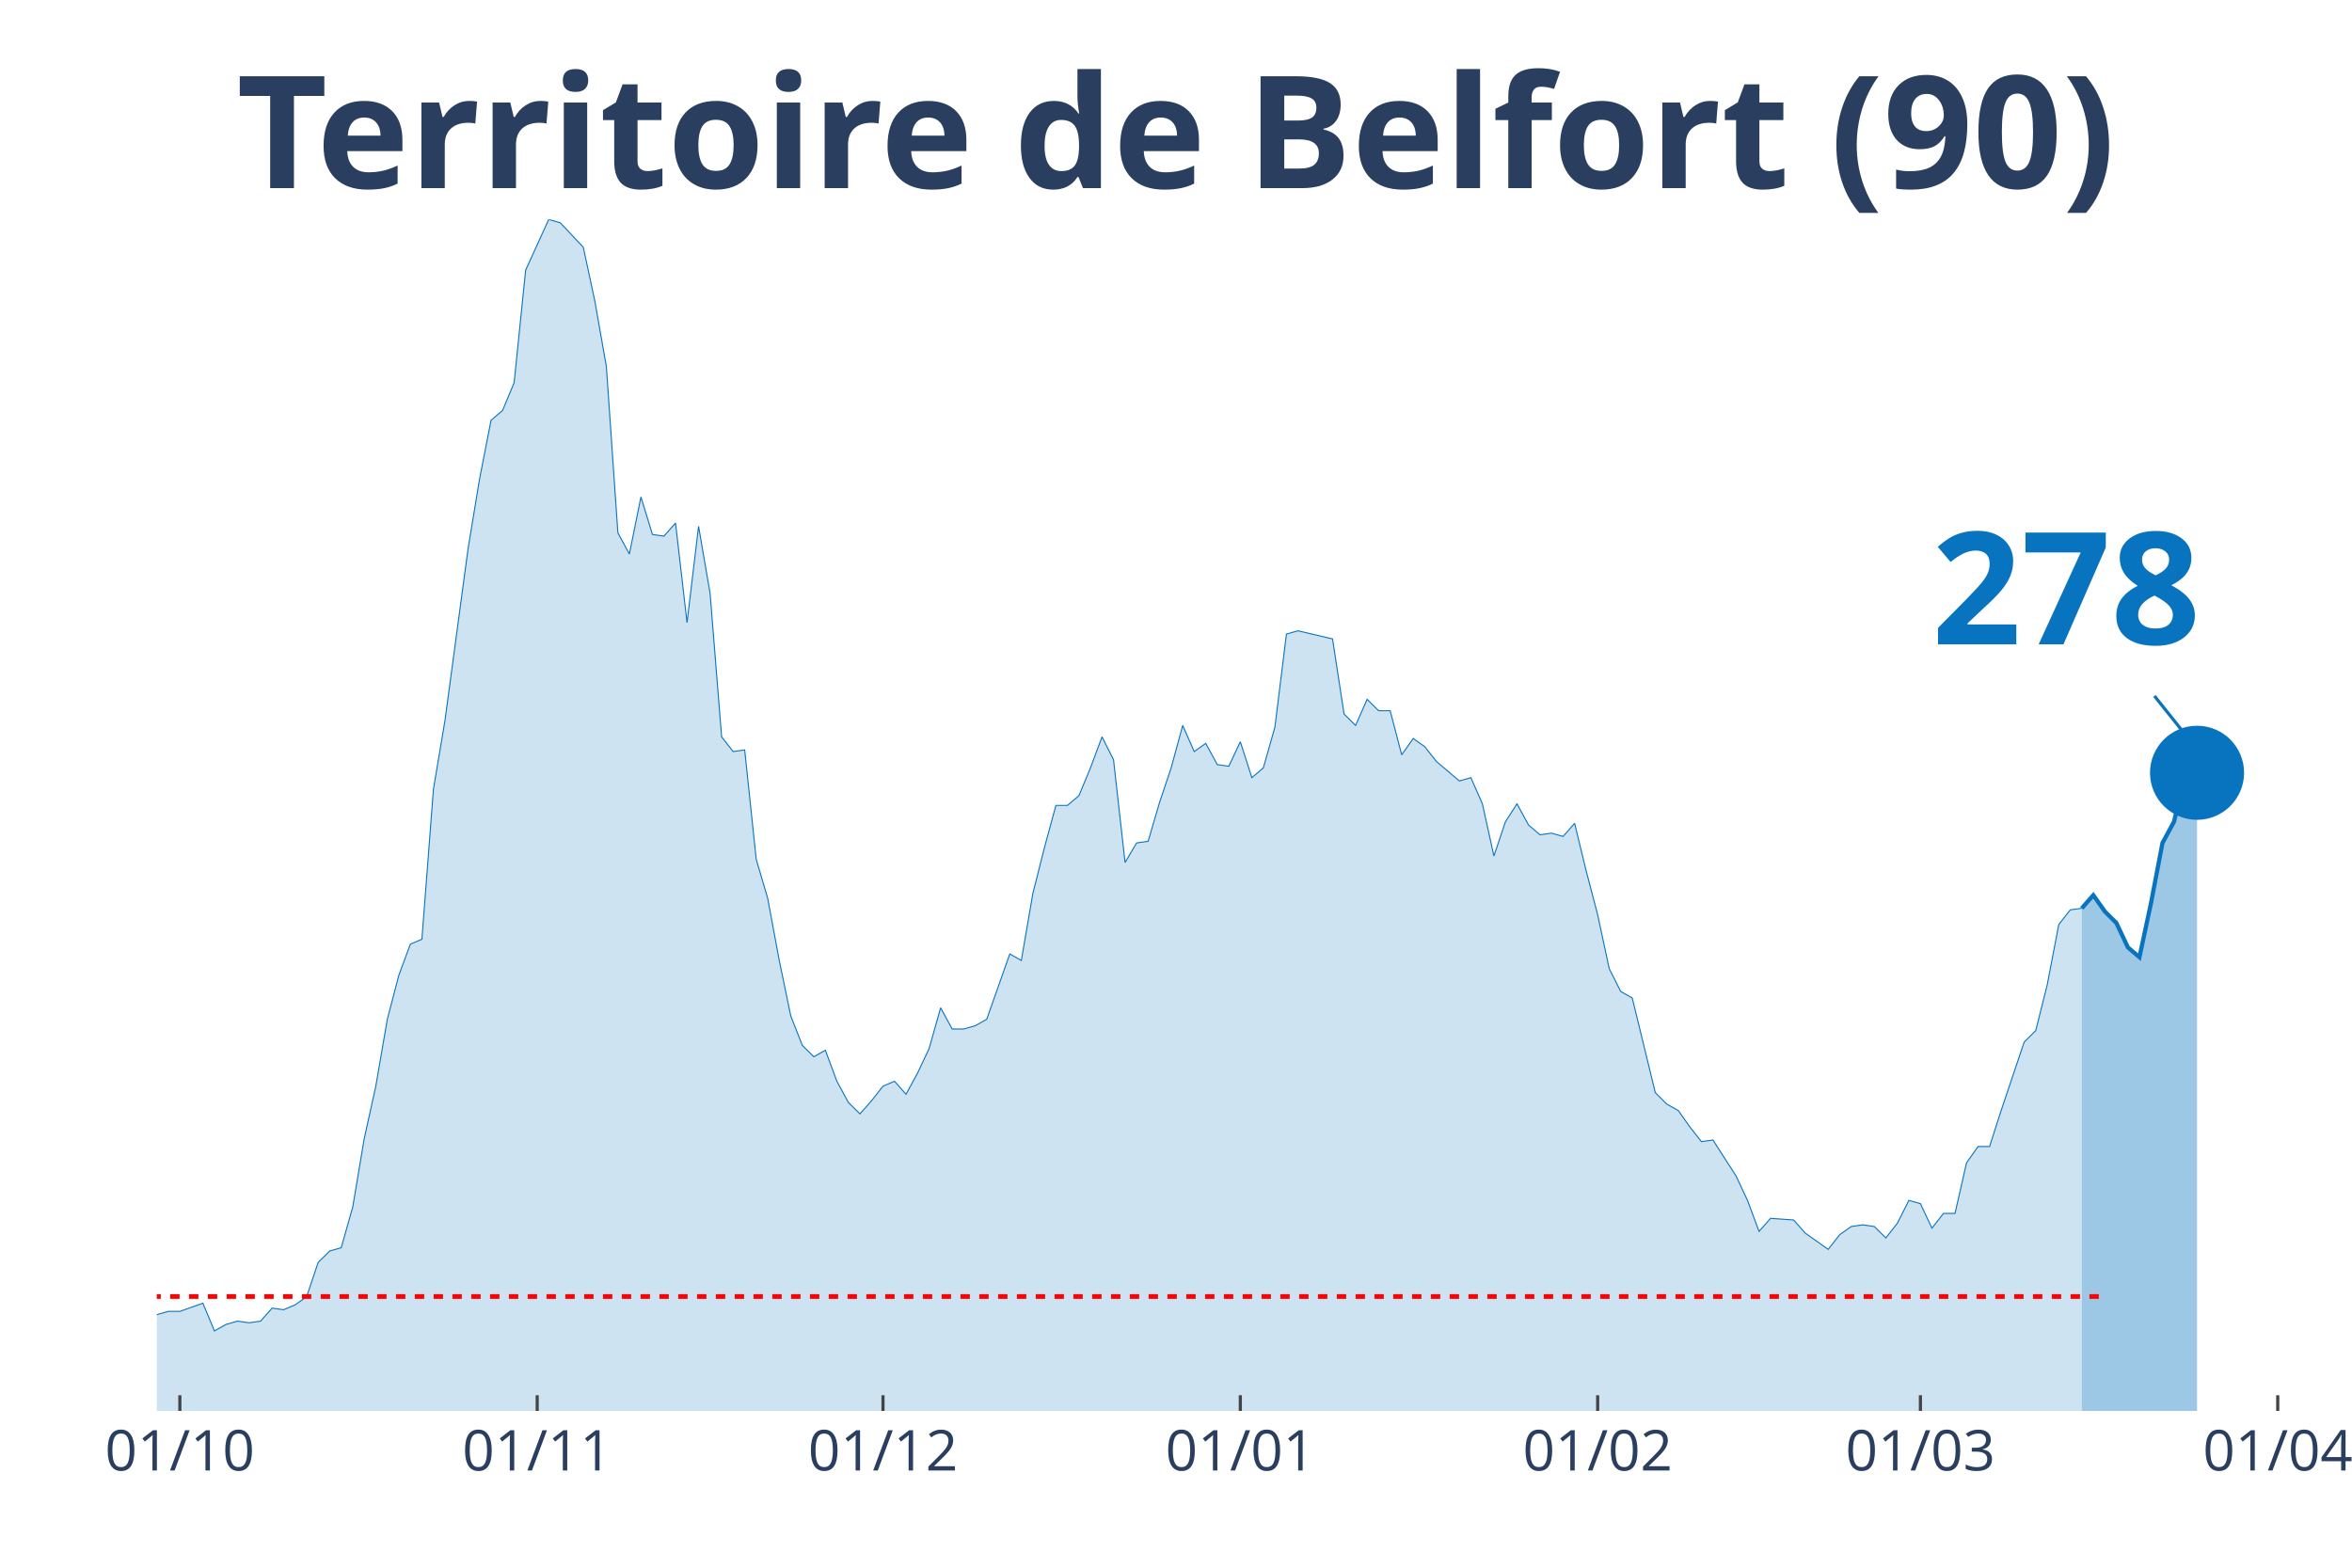
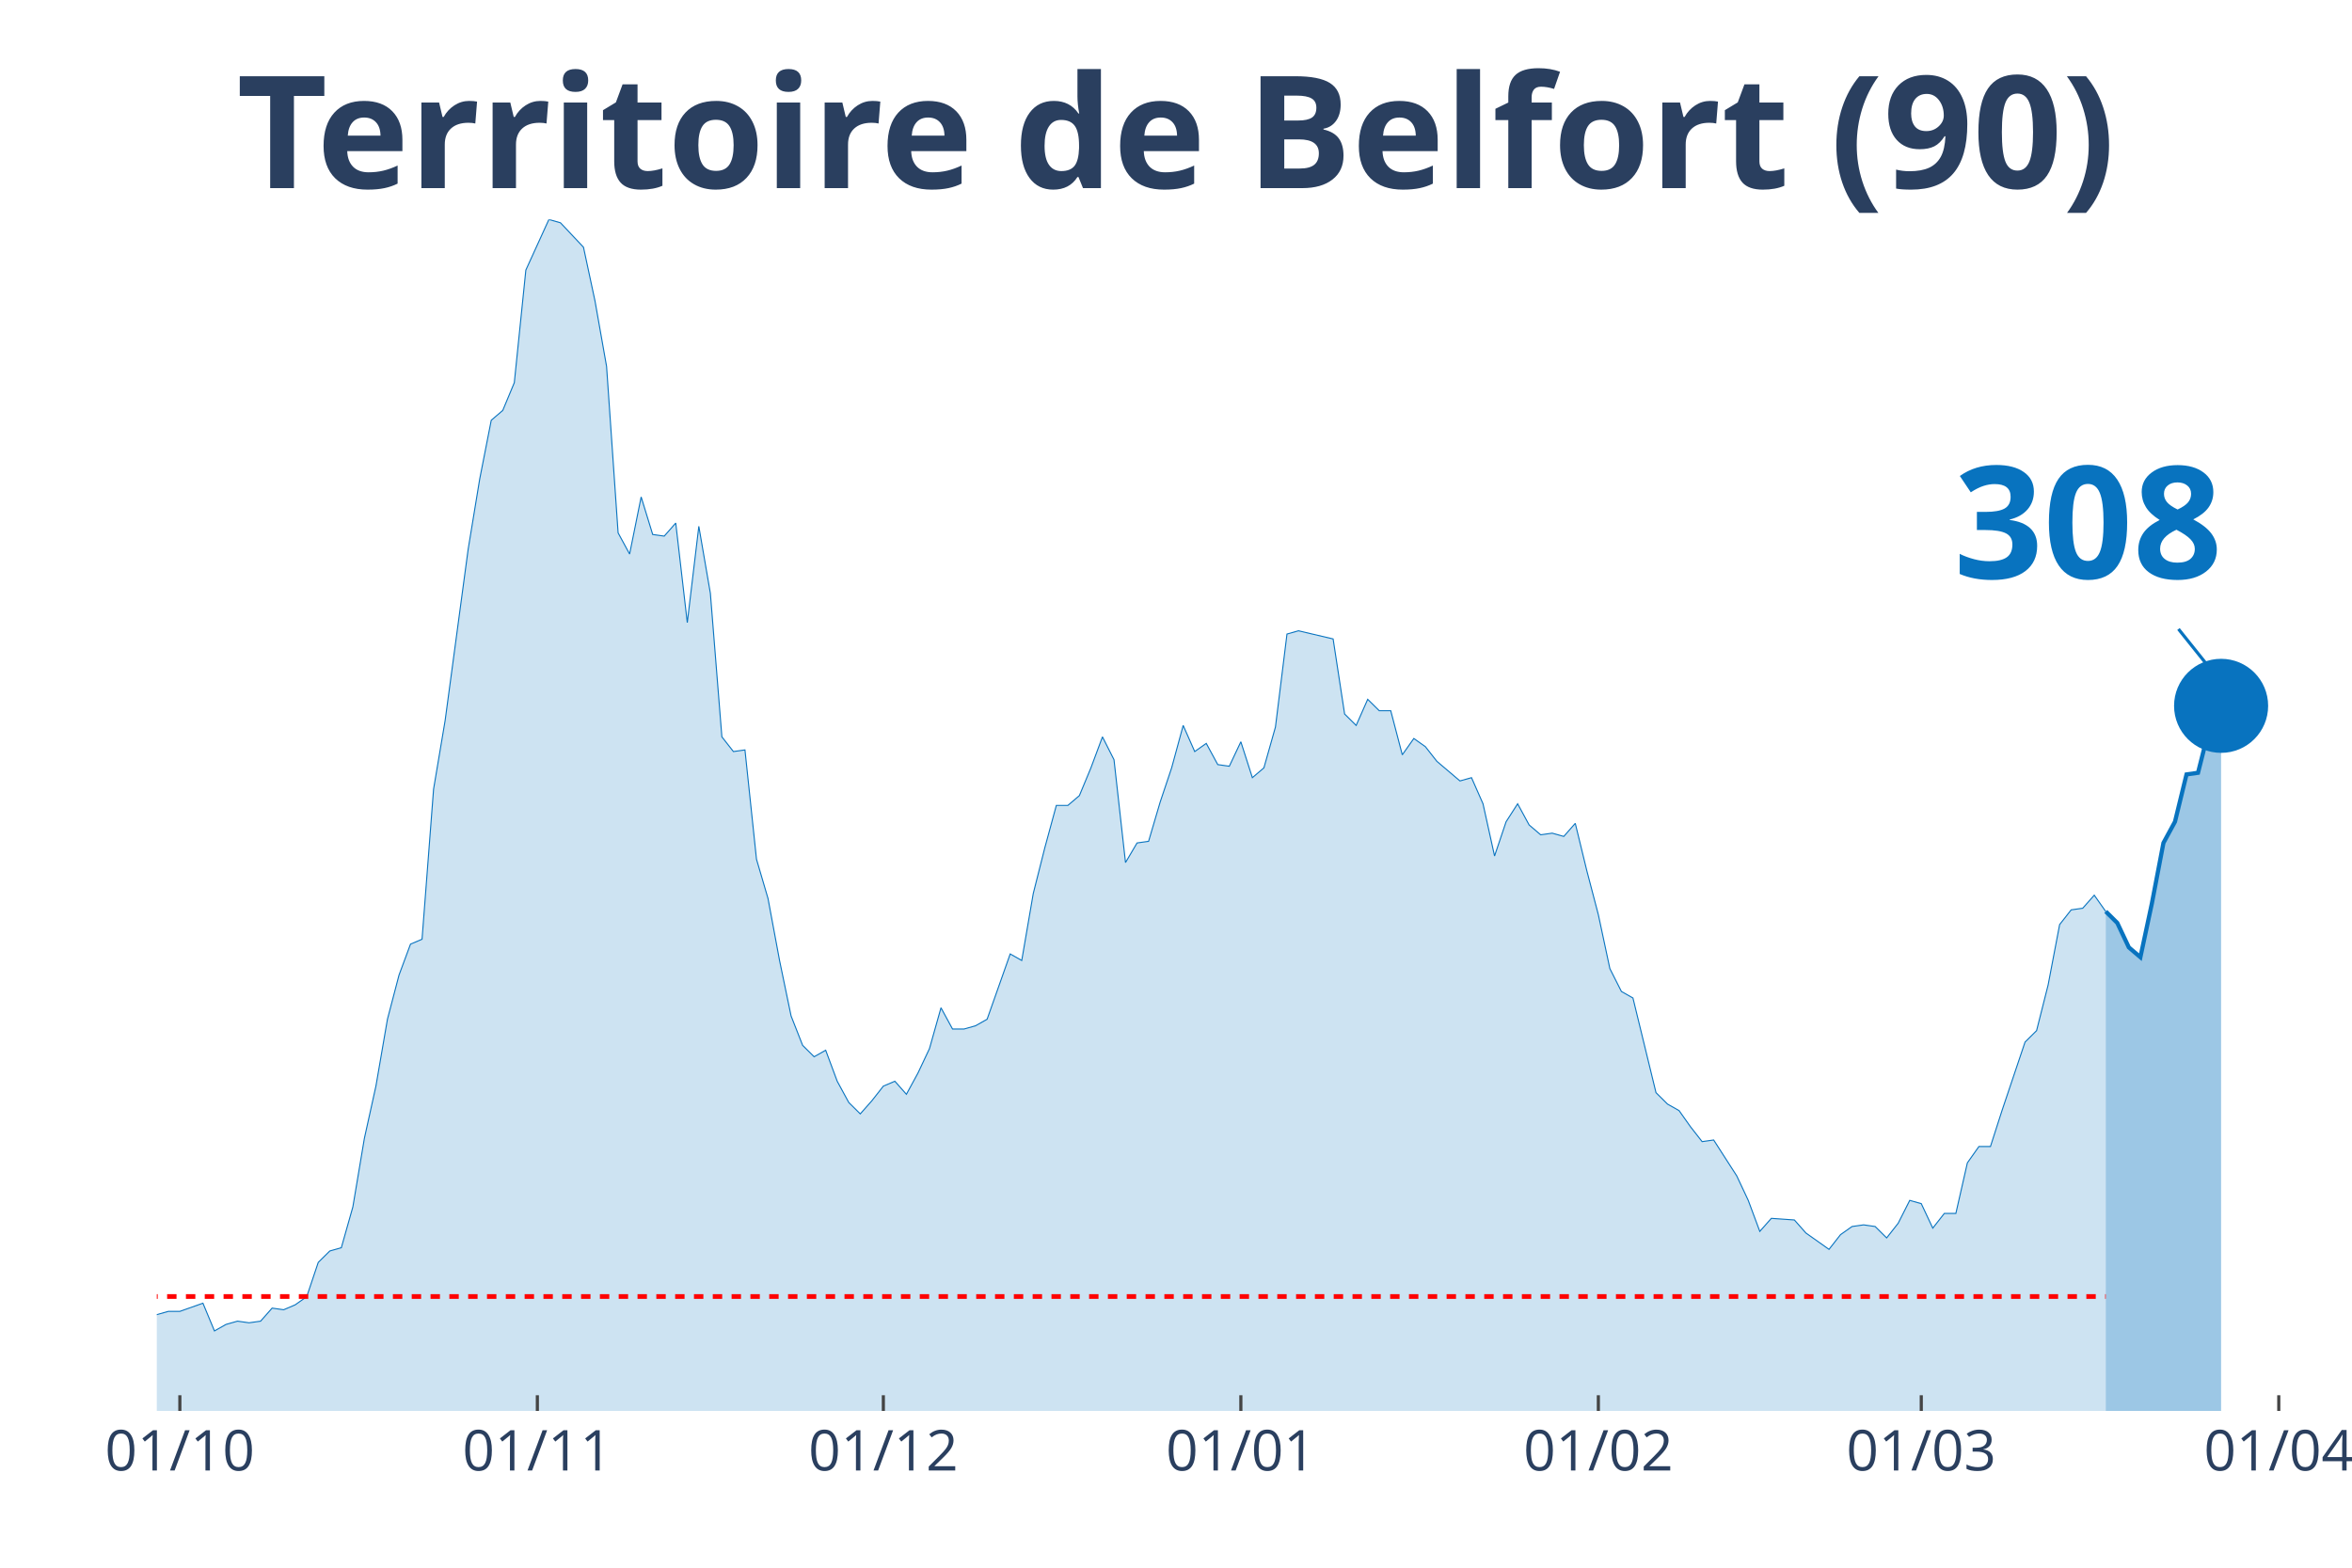
<svg xmlns="http://www.w3.org/2000/svg" class="main-svg" width="1125" height="750" style="" viewBox="0 0 750 500">
  <rect x="0" y="0" width="750" height="500" style="fill: rgb(0, 0, 0); fill-opacity: 0;" />
-   <defs id="defs-4aa15d">
+   <defs id="defs-e0ef1c">
    <g class="clips">
-       <clipPath id="clip4aa15dxyplot" class="plotclip">
-         <rect width="680" height="380" />
+       <clipPath id="clipe0ef1cxyplot" class="plotclip">
+         <rect width="684" height="380" />
      </clipPath>
-       <clipPath class="axesclip" id="clip4aa15dx">
-         <rect x="50" y="0" width="680" height="500" />
+       <clipPath class="axesclip" id="clipe0ef1cx">
+         <rect x="50" y="0" width="684" height="500" />
      </clipPath>
-       <clipPath class="axesclip" id="clip4aa15dy">
+       <clipPath class="axesclip" id="clipe0ef1cy">
        <rect x="0" y="70" width="750" height="380" />
      </clipPath>
-       <clipPath class="axesclip" id="clip4aa15dxy">
-         <rect x="50" y="70" width="680" height="380" />
+       <clipPath class="axesclip" id="clipe0ef1cxy">
+         <rect x="50" y="70" width="684" height="380" />
      </clipPath>
    </g>
    <g class="gradients" />
  </defs>
  <g class="bglayer">
-     <rect class="bg" x="50" y="70" width="680" height="380" style="fill: rgb(0, 0, 0); fill-opacity: 0; stroke-width: 0;" />
+     <rect class="bg" x="50" y="70" width="684" height="380" style="fill: rgb(0, 0, 0); fill-opacity: 0; stroke-width: 0;" />
  </g>
  <g class="layer-below">
    <g class="imagelayer" />
    <g class="shapelayer" />
  </g>
  <g class="cartesianlayer">
    <g class="subplot xy">
      <g class="layer-subplot">
        <g class="shapelayer" />
        <g class="imagelayer" />
      </g>
      <g class="gridlayer">
        <g class="x">
          <path class="xgrid crisp" transform="translate(57.35,0)" d="M0,70v380" style="stroke: rgb(255, 255, 255); stroke-opacity: 1; stroke-width: 1px;" />
-           <path class="xgrid crisp" transform="translate(171.3,0)" d="M0,70v380" style="stroke: rgb(255, 255, 255); stroke-opacity: 1; stroke-width: 1px;" />
-           <path class="xgrid crisp" transform="translate(281.57,0)" d="M0,70v380" style="stroke: rgb(255, 255, 255); stroke-opacity: 1; stroke-width: 1px;" />
-           <path class="xgrid crisp" transform="translate(395.51,0)" d="M0,70v380" style="stroke: rgb(255, 255, 255); stroke-opacity: 1; stroke-width: 1px;" />
-           <path class="xgrid crisp" transform="translate(509.46,0)" d="M0,70v380" style="stroke: rgb(255, 255, 255); stroke-opacity: 1; stroke-width: 1px;" />
-           <path class="xgrid crisp" transform="translate(612.38,0)" d="M0,70v380" style="stroke: rgb(255, 255, 255); stroke-opacity: 1; stroke-width: 1px;" />
-           <path class="xgrid crisp" transform="translate(726.32,0)" d="M0,70v380" style="stroke: rgb(255, 255, 255); stroke-opacity: 1; stroke-width: 1px;" />
+           <path class="xgrid crisp" transform="translate(171.35,0)" d="M0,70v380" style="stroke: rgb(255, 255, 255); stroke-opacity: 1; stroke-width: 1px;" />
+           <path class="xgrid crisp" transform="translate(281.68,0)" d="M0,70v380" style="stroke: rgb(255, 255, 255); stroke-opacity: 1; stroke-width: 1px;" />
+           <path class="xgrid crisp" transform="translate(395.68,0)" d="M0,70v380" style="stroke: rgb(255, 255, 255); stroke-opacity: 1; stroke-width: 1px;" />
+           <path class="xgrid crisp" transform="translate(509.68,0)" d="M0,70v380" style="stroke: rgb(255, 255, 255); stroke-opacity: 1; stroke-width: 1px;" />
+           <path class="xgrid crisp" transform="translate(612.65,0)" d="M0,70v380" style="stroke: rgb(255, 255, 255); stroke-opacity: 1; stroke-width: 1px;" />
+           <path class="xgrid crisp" transform="translate(726.65,0)" d="M0,70v380" style="stroke: rgb(255, 255, 255); stroke-opacity: 1; stroke-width: 1px;" />
        </g>
        <g class="y" />
      </g>
      <g class="zerolinelayer" />
      <path class="xlines-below" />
      <path class="ylines-below" />
      <g class="overlines-below" />
      <g class="xaxislayer-below" />
      <g class="yaxislayer-below" />
      <g class="overaxes-below" />
-       <g class="plot" transform="translate(50, 70)" clip-path="url('#clip4aa15dxyplot')">
+       <g class="plot" transform="translate(50, 70)" clip-path="url('#clipe0ef1cxyplot')">
        <g class="scatterlayer mlayer">
-           <g class="trace scatter trace8dcef6" style="stroke-miterlimit: 2;">
+           <g class="trace scatter trace5b24dd" style="stroke-miterlimit: 2;">
            <g class="fills">
              <g>
-                 <path class="js-fill" d="M613.84,380L-499.89,380L-499.89,373.23L-481.51,371.67L-477.84,375.32L-466.81,375.32L-463.14,374.27L-363.89,377.4L-360.22,379.48L-227.89,376.88L-224.22,376.36L-169.08,369.59L-165.41,367.51L-143.35,363.34L-139.68,365.42L-132.32,362.82L-128.65,361.78L-121.3,363.34L-117.62,361.26L-106.59,360.74L-102.92,362.3L-84.54,356.05L-80.86,349.29L-77.19,339.4L-73.51,341.48L-69.84,343.04L-66.16,339.4L-62.49,335.75L-58.81,337.32L-55.14,340.44L-51.46,346.16L-44.11,345.12L-40.43,350.85L-36.76,353.97L-33.08,353.97L-29.41,355.01L-25.73,358.14L-22.05,357.62L-18.38,358.14L-11.03,359.18L-7.35,349.81L-3.68,350.85L0,349.29L3.68,348.25L7.35,348.25L14.7,345.64L18.38,354.49L22.05,352.41L25.73,351.37L29.41,351.89L33.08,351.37L36.76,347.21L40.43,347.73L44.11,346.16L47.78,343.56L51.46,332.63L55.14,328.99L58.81,327.95L62.49,314.93L66.16,293.07L69.84,276.41L73.51,255.07L77.19,241.01L80.86,231.12L84.54,229.56L88.22,181.67L91.89,159.81L99.24,105.15L102.92,82.77L106.59,64.03L110.27,60.9L113.95,52.05L117.62,16.14L124.97,0L128.65,1.04L136,8.85L139.68,26.03L143.35,46.85L147.03,99.95L150.7,106.71L154.38,88.49L158.05,100.47L161.73,100.99L165.41,96.82L169.08,128.58L172.76,97.86L176.43,119.21L180.11,165.01L183.78,169.7L187.46,169.18L191.14,204.05L194.81,216.55L198.49,236.33L202.16,254.03L205.84,263.4L209.51,267.04L213.19,264.96L216.86,274.85L220.54,281.62L224.22,285.26L227.89,281.1L231.57,276.41L235.24,274.85L238.92,279.01L242.59,272.25L246.27,264.44L249.95,251.42L253.62,258.19L257.3,258.19L260.97,257.15L264.65,255.07L272,234.25L275.68,236.33L279.35,214.99L283.03,200.41L286.7,186.88L290.38,186.88L294.05,183.75L297.73,174.9L301.41,165.01L305.08,172.3L308.76,205.1L312.43,198.85L316.11,198.33L319.78,185.84L323.46,174.9L327.14,161.37L330.81,169.7L334.49,167.1L338.16,173.86L341.84,174.38L345.51,166.58L349.19,178.03L352.86,174.9L356.54,161.89L360.22,132.22L363.89,131.18L374.92,133.78L378.59,157.73L382.27,161.37L385.95,153.04L389.62,156.68L393.3,156.68L396.97,170.74L400.65,165.53L404.32,168.14L408,172.82L415.35,179.07L419.03,178.03L422.7,186.36L426.38,203.01L430.05,192.08L433.73,186.36L437.41,193.12L441.08,196.25L444.76,195.73L448.43,196.77L452.11,192.6L455.78,207.7L459.46,221.75L463.14,238.93L466.81,246.22L470.49,248.3L477.84,278.49L481.51,282.14L485.19,284.22L488.86,289.42L492.54,294.11L496.22,293.59L503.57,305.04L507.24,312.85L510.92,322.74L514.59,318.58L521.95,319.1L525.62,323.26L532.97,328.47L536.65,323.78L540.32,321.18L544,320.66L547.68,321.18L551.35,324.82L555.03,320.14L558.7,312.85L562.38,313.89L566.05,321.7L569.73,317.01L573.41,317.01L577.08,300.88L580.76,295.67L584.43,295.67L588.11,284.22L595.46,262.36L599.14,258.71L602.81,244.14L606.49,224.88L610.16,220.19L613.84,219.67" style="fill: rgb(8, 115, 191); fill-opacity: 0.2; stroke-width: 0;" />
+                 <path class="js-fill" d="M621.48,380L-500.13,380L-500.13,373.23L-481.74,371.67L-478.06,375.32L-467.03,375.32L-463.35,374.27L-364.06,377.4L-360.39,379.48L-228,376.88L-224.32,376.36L-169.16,369.59L-165.48,367.51L-143.42,363.34L-139.74,365.42L-132.39,362.82L-128.71,361.78L-121.35,363.34L-117.68,361.26L-106.65,360.74L-102.97,362.3L-84.58,356.05L-80.9,349.29L-77.23,339.4L-73.55,341.48L-69.87,343.04L-66.19,339.4L-62.52,335.75L-58.84,337.32L-55.16,340.44L-51.48,346.16L-44.13,345.12L-40.45,350.85L-36.77,353.97L-33.1,353.97L-29.42,355.01L-25.74,358.14L-22.06,357.62L-18.39,358.14L-11.03,359.18L-7.35,349.81L-3.68,350.85L0,349.29L3.68,348.25L7.35,348.25L14.71,345.64L18.39,354.49L22.06,352.41L25.74,351.37L29.42,351.89L33.1,351.37L36.77,347.21L40.45,347.73L44.13,346.16L47.81,343.56L51.48,332.63L55.16,328.99L58.84,327.95L62.52,314.93L66.19,293.07L69.87,276.41L73.55,255.07L77.23,241.01L80.9,231.12L84.58,229.56L88.26,181.67L91.94,159.81L99.29,105.15L102.97,82.77L106.65,64.03L110.32,60.9L114,52.05L117.68,16.14L125.03,0L128.71,1.04L136.06,8.85L139.74,26.03L143.42,46.85L147.1,99.95L150.77,106.71L154.45,88.49L158.13,100.47L161.81,100.99L165.48,96.82L169.16,128.58L172.84,97.86L176.52,119.21L180.19,165.01L183.87,169.7L187.55,169.18L191.23,204.05L194.9,216.55L198.58,236.33L202.26,254.03L205.94,263.4L209.61,267.04L213.29,264.96L216.97,274.85L220.65,281.62L224.32,285.26L228,281.1L231.68,276.41L235.35,274.85L239.03,279.01L242.71,272.25L246.39,264.44L250.06,251.42L253.74,258.19L257.42,258.19L261.1,257.15L264.77,255.07L272.13,234.25L275.81,236.33L279.48,214.99L283.16,200.41L286.84,186.88L290.52,186.88L294.19,183.75L297.87,174.9L301.55,165.01L305.23,172.3L308.9,205.1L312.58,198.85L316.26,198.33L319.94,185.84L323.61,174.9L327.29,161.37L330.97,169.7L334.65,167.1L338.32,173.86L342,174.38L345.68,166.58L349.35,178.03L353.03,174.9L356.71,161.89L360.39,132.22L364.06,131.18L375.1,133.78L378.77,157.73L382.45,161.37L386.13,153.04L389.81,156.68L393.48,156.68L397.16,170.74L400.84,165.53L404.52,168.14L408.19,172.82L415.55,179.07L419.23,178.03L422.9,186.36L426.58,203.01L430.26,192.08L433.94,186.36L437.61,193.12L441.29,196.25L444.97,195.73L448.65,196.77L452.32,192.6L456,207.7L459.68,221.75L463.35,238.93L467.03,246.22L470.71,248.3L478.06,278.49L481.74,282.14L485.42,284.22L489.1,289.42L492.77,294.11L496.45,293.59L503.81,305.04L507.48,312.85L511.16,322.74L514.84,318.58L522.19,319.1L525.87,323.26L533.23,328.47L536.9,323.78L540.58,321.18L544.26,320.66L547.94,321.18L551.61,324.82L555.29,320.14L558.97,312.85L562.65,313.89L566.32,321.7L570,317.01L573.68,317.01L577.35,300.88L581.03,295.67L584.71,295.67L588.39,284.22L595.74,262.36L599.42,258.71L603.1,244.14L606.77,224.88L610.45,220.19L614.13,219.67L617.81,215.51L621.48,220.71" style="fill: rgb(8, 115, 191); fill-opacity: 0.2; stroke-width: 0;" />
              </g>
            </g>
            <g class="errorbars" />
            <g class="lines">
-               <path class="js-line" d="M-499.89,373.23L-481.51,371.67L-477.84,375.32L-466.81,375.32L-463.14,374.27L-363.89,377.4L-360.22,379.48L-227.89,376.88L-224.22,376.36L-169.08,369.59L-165.41,367.51L-143.35,363.34L-139.68,365.42L-132.32,362.82L-128.65,361.78L-121.3,363.34L-117.62,361.26L-106.59,360.74L-102.92,362.3L-84.54,356.05L-80.86,349.29L-77.19,339.4L-73.51,341.48L-69.84,343.04L-66.16,339.4L-62.49,335.75L-58.81,337.32L-55.14,340.44L-51.46,346.16L-44.11,345.12L-40.43,350.85L-36.76,353.97L-33.08,353.97L-29.41,355.01L-25.73,358.14L-22.05,357.62L-18.38,358.14L-11.03,359.18L-7.35,349.81L-3.68,350.85L0,349.29L3.68,348.25L7.35,348.25L14.7,345.64L18.38,354.49L22.05,352.41L25.73,351.37L29.41,351.89L33.08,351.37L36.76,347.21L40.43,347.73L44.11,346.16L47.78,343.56L51.46,332.63L55.14,328.99L58.81,327.95L62.49,314.93L66.16,293.07L69.84,276.41L73.51,255.07L77.19,241.01L80.86,231.12L84.54,229.56L88.22,181.67L91.89,159.81L99.24,105.15L102.92,82.77L106.59,64.03L110.27,60.9L113.95,52.05L117.62,16.14L124.97,0L128.65,1.04L136,8.85L139.68,26.03L143.35,46.85L147.03,99.95L150.7,106.71L154.38,88.49L158.05,100.47L161.73,100.99L165.41,96.82L169.08,128.58L172.76,97.86L176.43,119.21L180.11,165.01L183.78,169.7L187.46,169.18L191.14,204.05L194.81,216.55L198.49,236.33L202.16,254.03L205.84,263.4L209.51,267.04L213.19,264.96L216.86,274.85L220.54,281.62L224.22,285.26L227.89,281.1L231.57,276.41L235.24,274.85L238.92,279.01L242.59,272.25L246.27,264.44L249.95,251.42L253.62,258.19L257.3,258.19L260.97,257.15L264.65,255.07L272,234.25L275.68,236.33L279.35,214.99L283.03,200.41L286.7,186.88L290.38,186.88L294.05,183.75L297.73,174.9L301.41,165.01L305.08,172.3L308.76,205.1L312.43,198.85L316.11,198.33L319.78,185.84L323.46,174.9L327.14,161.37L330.81,169.7L334.49,167.1L338.16,173.86L341.84,174.38L345.51,166.58L349.19,178.03L352.86,174.9L356.54,161.89L360.22,132.22L363.89,131.18L374.92,133.78L378.59,157.73L382.27,161.37L385.95,153.04L389.62,156.68L393.3,156.68L396.97,170.74L400.65,165.53L404.32,168.14L408,172.82L415.35,179.07L419.03,178.03L422.7,186.36L426.38,203.01L430.05,192.08L433.73,186.36L437.41,193.12L441.08,196.25L444.76,195.73L448.43,196.77L452.11,192.6L455.78,207.7L459.46,221.75L463.14,238.93L466.81,246.22L470.49,248.3L477.84,278.49L481.51,282.14L485.19,284.22L488.86,289.42L492.54,294.11L496.22,293.59L503.57,305.04L507.24,312.85L510.92,322.74L514.59,318.58L521.95,319.1L525.62,323.26L532.97,328.47L536.65,323.78L540.32,321.18L544,320.66L547.68,321.18L551.35,324.82L555.03,320.14L558.7,312.85L562.38,313.89L566.05,321.7L569.73,317.01L573.41,317.01L577.08,300.88L580.76,295.67L584.43,295.67L588.11,284.22L595.46,262.36L599.14,258.71L602.81,244.14L606.49,224.88L610.16,220.19L613.84,219.67" style="vector-effect: non-scaling-stroke; fill: none; stroke: rgb(8, 115, 191); stroke-opacity: 1; stroke-width: 0.5px; opacity: 1;" />
+               <path class="js-line" d="M-500.13,373.23L-481.74,371.67L-478.06,375.32L-467.03,375.32L-463.35,374.27L-364.06,377.4L-360.39,379.48L-228,376.88L-224.32,376.36L-169.16,369.59L-165.48,367.51L-143.42,363.34L-139.74,365.42L-132.39,362.82L-128.71,361.78L-121.35,363.34L-117.68,361.26L-106.65,360.74L-102.97,362.3L-84.58,356.05L-80.9,349.29L-77.23,339.4L-73.55,341.48L-69.87,343.04L-66.19,339.4L-62.52,335.75L-58.84,337.32L-55.16,340.44L-51.48,346.16L-44.13,345.12L-40.45,350.85L-36.77,353.97L-33.1,353.97L-29.42,355.01L-25.74,358.14L-22.06,357.62L-18.39,358.14L-11.03,359.18L-7.35,349.81L-3.68,350.85L0,349.29L3.68,348.25L7.35,348.25L14.71,345.64L18.39,354.49L22.06,352.41L25.74,351.37L29.42,351.89L33.1,351.37L36.77,347.21L40.45,347.73L44.13,346.16L47.81,343.56L51.48,332.63L55.16,328.99L58.84,327.95L62.52,314.93L66.19,293.07L69.87,276.41L73.55,255.07L77.23,241.01L80.9,231.12L84.58,229.56L88.26,181.67L91.94,159.81L99.29,105.15L102.97,82.77L106.65,64.03L110.32,60.9L114,52.05L117.68,16.14L125.03,0L128.71,1.04L136.06,8.85L139.74,26.03L143.42,46.85L147.1,99.95L150.77,106.71L154.45,88.49L158.13,100.47L161.81,100.99L165.48,96.82L169.16,128.58L172.84,97.86L176.52,119.21L180.19,165.01L183.87,169.7L187.55,169.18L191.23,204.05L194.9,216.55L198.58,236.33L202.26,254.03L205.94,263.4L209.61,267.04L213.29,264.96L216.97,274.85L220.65,281.62L224.32,285.26L228,281.1L231.68,276.41L235.35,274.85L239.03,279.01L242.71,272.25L246.39,264.44L250.06,251.42L253.74,258.19L257.42,258.19L261.1,257.15L264.77,255.07L272.13,234.25L275.81,236.33L279.48,214.99L283.16,200.41L286.84,186.88L290.52,186.88L294.19,183.75L297.87,174.9L301.55,165.01L305.23,172.3L308.9,205.1L312.58,198.85L316.26,198.33L319.94,185.84L323.61,174.9L327.29,161.37L330.97,169.7L334.65,167.1L338.32,173.86L342,174.38L345.68,166.58L349.35,178.03L353.03,174.9L356.71,161.89L360.39,132.22L364.06,131.18L375.1,133.78L378.77,157.73L382.45,161.37L386.13,153.04L389.81,156.68L393.48,156.68L397.16,170.74L400.84,165.53L404.52,168.14L408.19,172.82L415.55,179.07L419.23,178.03L422.9,186.36L426.58,203.01L430.26,192.08L433.94,186.36L437.61,193.12L441.29,196.25L444.97,195.73L448.65,196.77L452.32,192.6L456,207.7L459.68,221.75L463.35,238.93L467.03,246.22L470.71,248.3L478.06,278.49L481.74,282.14L485.42,284.22L489.1,289.42L492.77,294.11L496.45,293.59L503.81,305.04L507.48,312.85L511.16,322.74L514.84,318.58L522.19,319.1L525.87,323.26L533.23,328.47L536.9,323.78L540.58,321.18L544.26,320.66L547.94,321.18L551.61,324.82L555.29,320.14L558.97,312.85L562.65,313.89L566.32,321.7L570,317.01L573.68,317.01L577.35,300.88L581.03,295.67L584.71,295.67L588.39,284.22L595.74,262.36L599.42,258.71L603.1,244.14L606.77,224.88L610.45,220.19L614.13,219.67L617.81,215.51L621.48,220.71" style="vector-effect: non-scaling-stroke; fill: none; stroke: rgb(8, 115, 191); stroke-opacity: 1; stroke-width: 0.5px; opacity: 1;" />
            </g>
            <g class="points" />
            <g class="text" />
          </g>
-           <g class="trace scatter traceffe510" style="stroke-miterlimit: 2;">
+           <g class="trace scatter trace970fd7" style="stroke-miterlimit: 2;">
            <g class="fills">
              <g>
-                 <path class="js-fill" d="M650.59,380L613.84,380L613.84,219.67L617.51,215.51L621.19,220.71L624.86,224.36L628.54,232.16L632.22,235.29L635.89,218.11L639.57,198.85L643.24,192.08L646.92,176.99L650.59,176.47" style="fill: rgb(8, 115, 191); fill-opacity: 0.4; stroke-width: 0;" />
+                 <path class="js-fill" d="M658.26,380L621.48,380L621.48,220.71L625.16,224.36L628.84,232.16L632.52,235.29L636.19,218.11L639.87,198.85L643.55,192.08L647.23,176.99L650.9,176.47L654.58,161.89L658.26,155.12" style="fill: rgb(8, 115, 191); fill-opacity: 0.4; stroke-width: 0;" />
              </g>
            </g>
            <g class="errorbars" />
            <g class="lines">
-               <path class="js-line" d="M613.84,219.67L617.51,215.51L621.19,220.71L624.86,224.36L628.54,232.16L632.22,235.29L635.89,218.11L639.57,198.85L643.24,192.08L646.92,176.99L650.59,176.47" style="vector-effect: non-scaling-stroke; fill: none; stroke: rgb(8, 115, 191); stroke-opacity: 1; stroke-width: 2px; opacity: 1;" />
+               <path class="js-line" d="M621.48,220.71L625.16,224.36L628.84,232.16L632.52,235.29L636.19,218.11L639.87,198.85L643.55,192.08L647.23,176.99L650.9,176.47L654.58,161.89L658.26,155.12" style="vector-effect: non-scaling-stroke; fill: none; stroke: rgb(8, 115, 191); stroke-opacity: 1; stroke-width: 2px; opacity: 1;" />
            </g>
            <g class="points" />
            <g class="text" />
          </g>
-           <g class="trace scatter trace67ff14" style="stroke-miterlimit: 2; opacity: 1;">
+           <g class="trace scatter trace014cb0" style="stroke-miterlimit: 2; opacity: 1;">
            <g class="fills" />
            <g class="errorbars" />
            <g class="lines" />
            <g class="points">
-               <path class="point" transform="translate(650.59,176.47)" d="M15,0A15,15 0 1,1 0,-15A15,15 0 0,1 15,0Z" style="opacity: 1; stroke-width: 0px; fill: rgb(8, 115, 191); fill-opacity: 1;" />
+               <path class="point" transform="translate(658.26,155.12)" d="M15,0A15,15 0 1,1 0,-15A15,15 0 0,1 15,0Z" style="opacity: 1; stroke-width: 0px; fill: rgb(8, 115, 191); fill-opacity: 1;" />
            </g>
            <g class="text" />
          </g>
        </g>
      </g>
      <g class="overplot" />
      <path class="xlines-above crisp" style="fill: none; stroke-width: 1px; stroke: rgb(0, 0, 0); stroke-opacity: 0;" d="" />
      <path class="ylines-above crisp" style="fill: none;" d="M0,0" />
      <g class="overlines-above" />
      <g class="xaxislayer-above">
        <path class="xtick ticks crisp" d="M0,450v-5" transform="translate(57.35,0)" style="stroke: rgb(68, 68, 68); stroke-opacity: 1; stroke-width: 1px;" />
-         <path class="xtick ticks crisp" d="M0,450v-5" transform="translate(171.3,0)" style="stroke: rgb(68, 68, 68); stroke-opacity: 1; stroke-width: 1px;" />
-         <path class="xtick ticks crisp" d="M0,450v-5" transform="translate(281.57,0)" style="stroke: rgb(68, 68, 68); stroke-opacity: 1; stroke-width: 1px;" />
-         <path class="xtick ticks crisp" d="M0,450v-5" transform="translate(395.51,0)" style="stroke: rgb(68, 68, 68); stroke-opacity: 1; stroke-width: 1px;" />
-         <path class="xtick ticks crisp" d="M0,450v-5" transform="translate(509.46,0)" style="stroke: rgb(68, 68, 68); stroke-opacity: 1; stroke-width: 1px;" />
-         <path class="xtick ticks crisp" d="M0,450v-5" transform="translate(612.38,0)" style="stroke: rgb(68, 68, 68); stroke-opacity: 1; stroke-width: 1px;" />
-         <path class="xtick ticks crisp" d="M0,450v-5" transform="translate(726.32,0)" style="stroke: rgb(68, 68, 68); stroke-opacity: 1; stroke-width: 1px;" />
+         <path class="xtick ticks crisp" d="M0,450v-5" transform="translate(171.35,0)" style="stroke: rgb(68, 68, 68); stroke-opacity: 1; stroke-width: 1px;" />
+         <path class="xtick ticks crisp" d="M0,450v-5" transform="translate(281.68,0)" style="stroke: rgb(68, 68, 68); stroke-opacity: 1; stroke-width: 1px;" />
+         <path class="xtick ticks crisp" d="M0,450v-5" transform="translate(395.68,0)" style="stroke: rgb(68, 68, 68); stroke-opacity: 1; stroke-width: 1px;" />
+         <path class="xtick ticks crisp" d="M0,450v-5" transform="translate(509.68,0)" style="stroke: rgb(68, 68, 68); stroke-opacity: 1; stroke-width: 1px;" />
+         <path class="xtick ticks crisp" d="M0,450v-5" transform="translate(612.65,0)" style="stroke: rgb(68, 68, 68); stroke-opacity: 1; stroke-width: 1px;" />
+         <path class="xtick ticks crisp" d="M0,450v-5" transform="translate(726.65,0)" style="stroke: rgb(68, 68, 68); stroke-opacity: 1; stroke-width: 1px;" />
        <g class="xtick">
          <text text-anchor="middle" x="0" y="469" transform="translate(57.35,0)" style="font-family: 'Open Sans', verdana, arial, sans-serif; font-size: 18px; fill: rgb(42, 63, 95); fill-opacity: 1; white-space: pre;">01/10</text>
        </g>
        <g class="xtick">
-           <text text-anchor="middle" x="0" y="469" transform="translate(171.3,0)" style="font-family: 'Open Sans', verdana, arial, sans-serif; font-size: 18px; fill: rgb(42, 63, 95); fill-opacity: 1; white-space: pre;">01/11</text>
+           <text text-anchor="middle" x="0" y="469" transform="translate(171.35,0)" style="font-family: 'Open Sans', verdana, arial, sans-serif; font-size: 18px; fill: rgb(42, 63, 95); fill-opacity: 1; white-space: pre;">01/11</text>
        </g>
        <g class="xtick">
-           <text text-anchor="middle" x="0" y="469" transform="translate(281.57,0)" style="font-family: 'Open Sans', verdana, arial, sans-serif; font-size: 18px; fill: rgb(42, 63, 95); fill-opacity: 1; white-space: pre;">01/12</text>
+           <text text-anchor="middle" x="0" y="469" transform="translate(281.68,0)" style="font-family: 'Open Sans', verdana, arial, sans-serif; font-size: 18px; fill: rgb(42, 63, 95); fill-opacity: 1; white-space: pre;">01/12</text>
        </g>
        <g class="xtick">
-           <text text-anchor="middle" x="0" y="469" transform="translate(395.51,0)" style="font-family: 'Open Sans', verdana, arial, sans-serif; font-size: 18px; fill: rgb(42, 63, 95); fill-opacity: 1; white-space: pre;">01/01</text>
+           <text text-anchor="middle" x="0" y="469" transform="translate(395.68,0)" style="font-family: 'Open Sans', verdana, arial, sans-serif; font-size: 18px; fill: rgb(42, 63, 95); fill-opacity: 1; white-space: pre;">01/01</text>
        </g>
        <g class="xtick">
-           <text text-anchor="middle" x="0" y="469" transform="translate(509.46,0)" style="font-family: 'Open Sans', verdana, arial, sans-serif; font-size: 18px; fill: rgb(42, 63, 95); fill-opacity: 1; white-space: pre;">01/02</text>
+           <text text-anchor="middle" x="0" y="469" transform="translate(509.68,0)" style="font-family: 'Open Sans', verdana, arial, sans-serif; font-size: 18px; fill: rgb(42, 63, 95); fill-opacity: 1; white-space: pre;">01/02</text>
        </g>
        <g class="xtick">
-           <text text-anchor="middle" x="0" y="469" transform="translate(612.38,0)" style="font-family: 'Open Sans', verdana, arial, sans-serif; font-size: 18px; fill: rgb(42, 63, 95); fill-opacity: 1; white-space: pre;">01/03</text>
+           <text text-anchor="middle" x="0" y="469" transform="translate(612.65,0)" style="font-family: 'Open Sans', verdana, arial, sans-serif; font-size: 18px; fill: rgb(42, 63, 95); fill-opacity: 1; white-space: pre;">01/03</text>
        </g>
        <g class="xtick">
-           <text text-anchor="middle" x="0" y="469" transform="translate(726.32,0)" style="font-family: 'Open Sans', verdana, arial, sans-serif; font-size: 18px; fill: rgb(42, 63, 95); fill-opacity: 1; white-space: pre;">01/04</text>
+           <text text-anchor="middle" x="0" y="469" transform="translate(726.65,0)" style="font-family: 'Open Sans', verdana, arial, sans-serif; font-size: 18px; fill: rgb(42, 63, 95); fill-opacity: 1; white-space: pre;">01/04</text>
        </g>
      </g>
      <g class="yaxislayer-above" />
      <g class="overaxes-above" />
    </g>
  </g>
  <g class="polarlayer" />
  <g class="ternarylayer" />
  <g class="geolayer" />
  <g class="funnelarealayer" />
  <g class="pielayer" />
  <g class="treemaplayer" />
  <g class="sunburstlayer" />
  <g class="glimages" />
-   <defs id="topdefs-4aa15d">
+   <defs id="topdefs-e0ef1c">
    <g class="clips" />
  </defs>
  <g class="layer-above">
    <g class="imagelayer" />
    <g class="shapelayer">
-       <path data-index="0" fill-rule="evenodd" d="M-2015.73,413.52L671.19,413.52" clip-path="url('#clip4aa15dxy')" style="opacity: 1; stroke: rgb(255, 0, 0); stroke-opacity: 1; fill: rgb(0, 0, 0); fill-opacity: 0; stroke-dasharray: 3px, 3px; stroke-width: 1.5px;" />
+       <path data-index="0" fill-rule="evenodd" d="M-2016.71,413.52L671.48,413.52" clip-path="url('#clipe0ef1cxy')" style="opacity: 1; stroke: rgb(255, 0, 0); stroke-opacity: 1; fill: rgb(0, 0, 0); fill-opacity: 0; stroke-dasharray: 3px, 3px; stroke-width: 1.5px;" />
    </g>
  </g>
  <g class="infolayer">
    <g class="g-gtitle">
      <text class="gtitle" x="375" y="25" text-anchor="middle" dy="0.7em" style="font-family: 'Open Sans', verdana, arial, sans-serif; font-size: 50px; fill: rgb(42, 63, 95); opacity: 1; font-weight: normal; white-space: pre;">
        <tspan style="font-weight:bold">Territoire de Belfort (90)</tspan>
      </text>
    </g>
    <g class="g-xtitle" />
    <g class="annotation" data-index="0" style="opacity: 1;">
-       <g class="annotation-text-g" transform="rotate(0,658.59,186.47)">
-         <g class="cursor-pointer" transform="translate(601, 150)">
+       <g class="annotation-text-g" transform="rotate(0,666.26,165.12)">
+         <g class="cursor-pointer" transform="translate(608, 129)">
          <rect class="bg" x="0.5" y="0.5" width="115" height="71" style="stroke-width: 1px; stroke: rgb(0, 0, 0); stroke-opacity: 0; fill: rgb(255, 255, 255); fill-opacity: 0.6;" />
          <text class="annotation-text" text-anchor="middle" x="57.812" y="55.5" style="font-family: 'Open Sans', verdana, arial, sans-serif; font-size: 50px; fill: rgb(8, 115, 191); fill-opacity: 1; white-space: pre;">
-             <tspan style="font-weight:bold">278 </tspan>
+             <tspan style="font-weight:bold">308 </tspan>
          </text>
        </g>
      </g>
      <g class="annotation-arrow-g" style="opacity: 1;">
-         <path d="M686.99,221.97L698.59,236.47" style="stroke-width: 1px; stroke: rgb(8, 115, 191); stroke-opacity: 1; stroke-dasharray: 0px, 0px, 18.569px, 18.569px;" />
+         <path d="M694.66,200.62L706.26,215.12" style="stroke-width: 1px; stroke: rgb(8, 115, 191); stroke-opacity: 1; stroke-dasharray: 0px, 0px, 18.569px, 18.569px;" />
      </g>
    </g>
  </g>
</svg>
